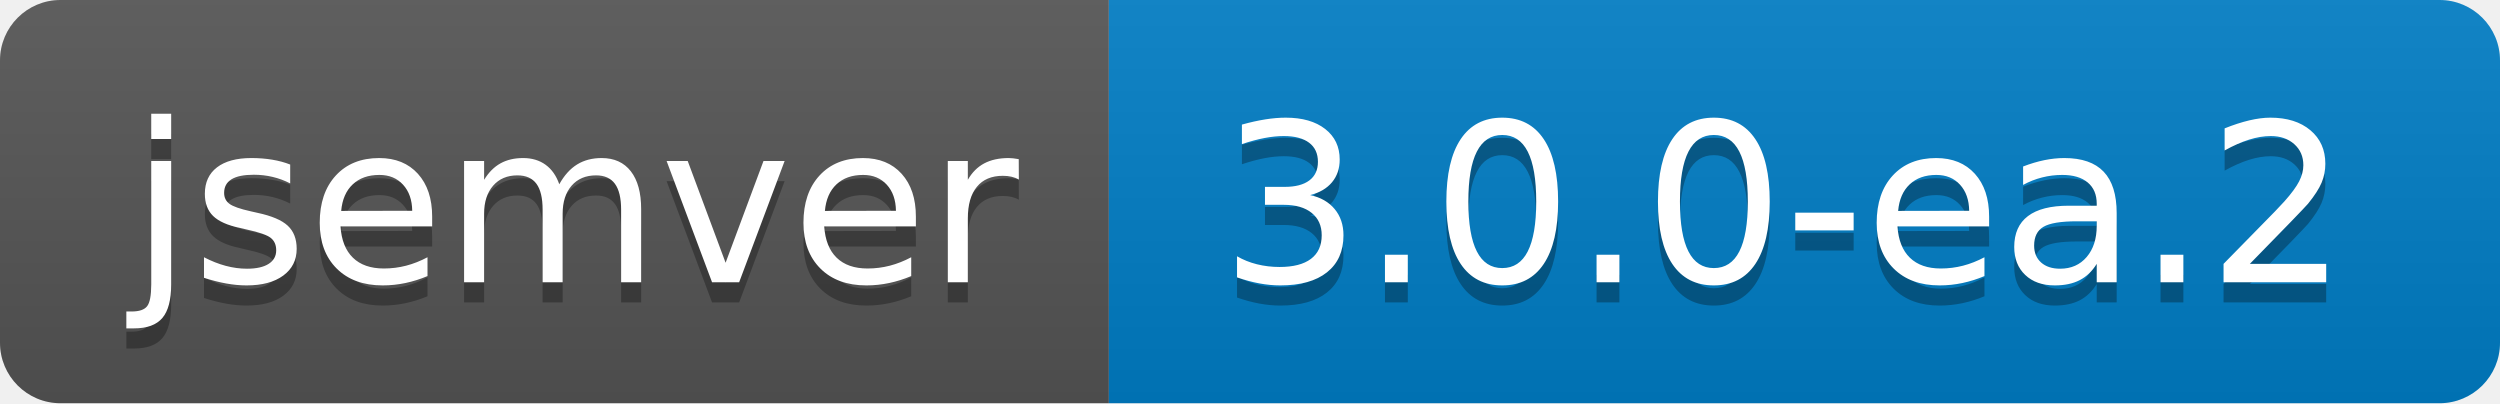
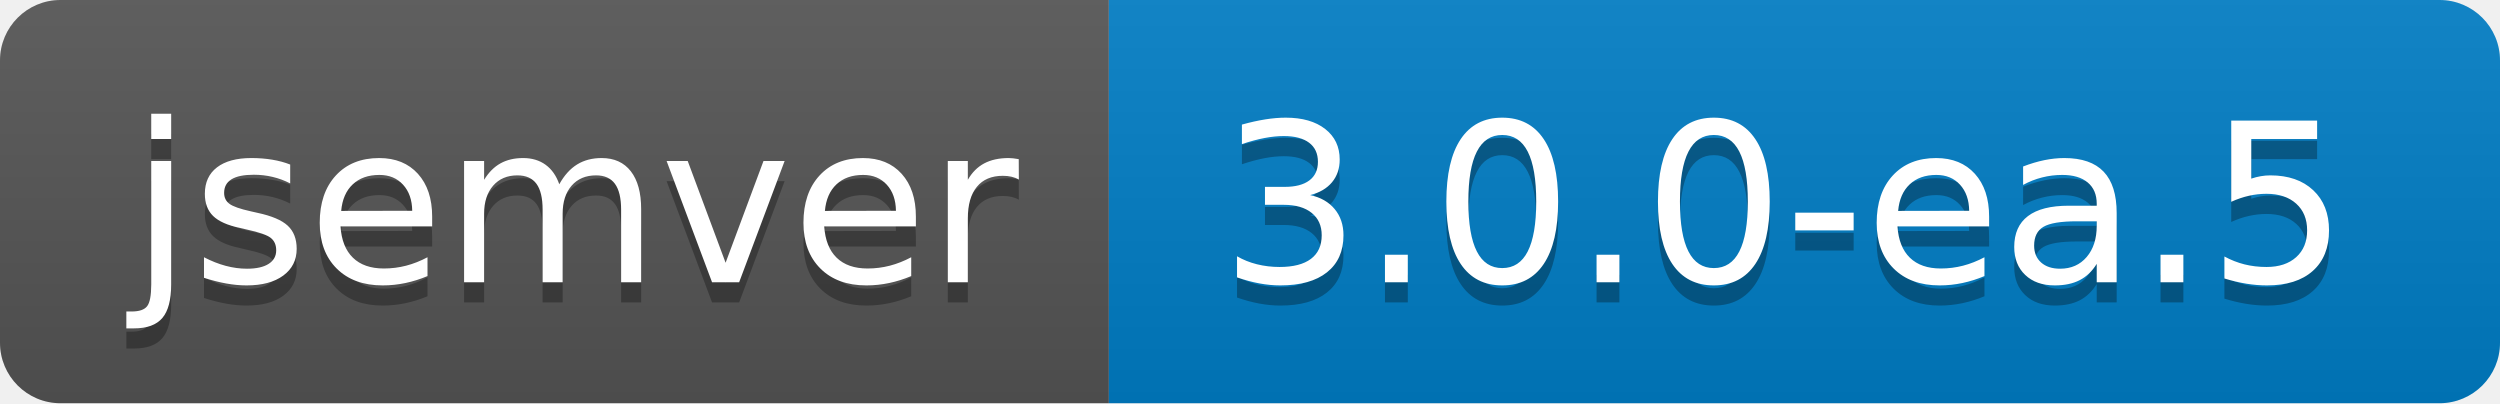
- <svg xmlns="http://www.w3.org/2000/svg" width="124" height="20" role="img" aria-label="jsemver: 3.0.0-ea.2">
+ <svg xmlns="http://www.w3.org/2000/svg" width="124" height="20" role="img" aria-label="jsemver: 3.0.0-ea.5">
  <linearGradient id="s" x2="0" y2="100%">
    <stop offset="0" stop-color="#bbb" stop-opacity=".1" />
    <stop offset="1" stop-opacity=".1" />
  </linearGradient>
  <clipPath id="r">
    <rect width="124" height="20" rx="3" fill="#fff" />
  </clipPath>
  <g clip-path="url(#r)">
    <rect width="55" height="20" fill="#555" />
    <rect x="55" width="69" height="20" fill="#007ec6" />
    <rect width="124" height="20" fill="url(#s)" />
  </g>
  <g fill="#fff" text-anchor="middle" font-family="Verdana,Geneva,DejaVu Sans,sans-serif" text-rendering="geometricPrecision" font-size="110">
    <text aria-hidden="true" x="285" y="150" fill="#010101" fill-opacity=".3" transform="scale(.1)" textLength="450">jsemver</text>
    <text x="285" y="140" transform="scale(.1)" fill="#fff" textLength="450">jsemver</text>
-     <text aria-hidden="true" x="885" y="150" fill="#010101" fill-opacity=".3" transform="scale(.1)" textLength="590">3.0.0-ea.2</text>
-     <text x="885" y="140" transform="scale(.1)" fill="#fff" textLength="590">3.0.0-ea.2</text>
+     <text aria-hidden="true" x="885" y="150" fill="#010101" fill-opacity=".3" transform="scale(.1)" textLength="590">3.0.0-ea.5</text>
+     <text x="885" y="140" transform="scale(.1)" fill="#fff" textLength="590">3.0.0-ea.5</text>
  </g>
</svg>
